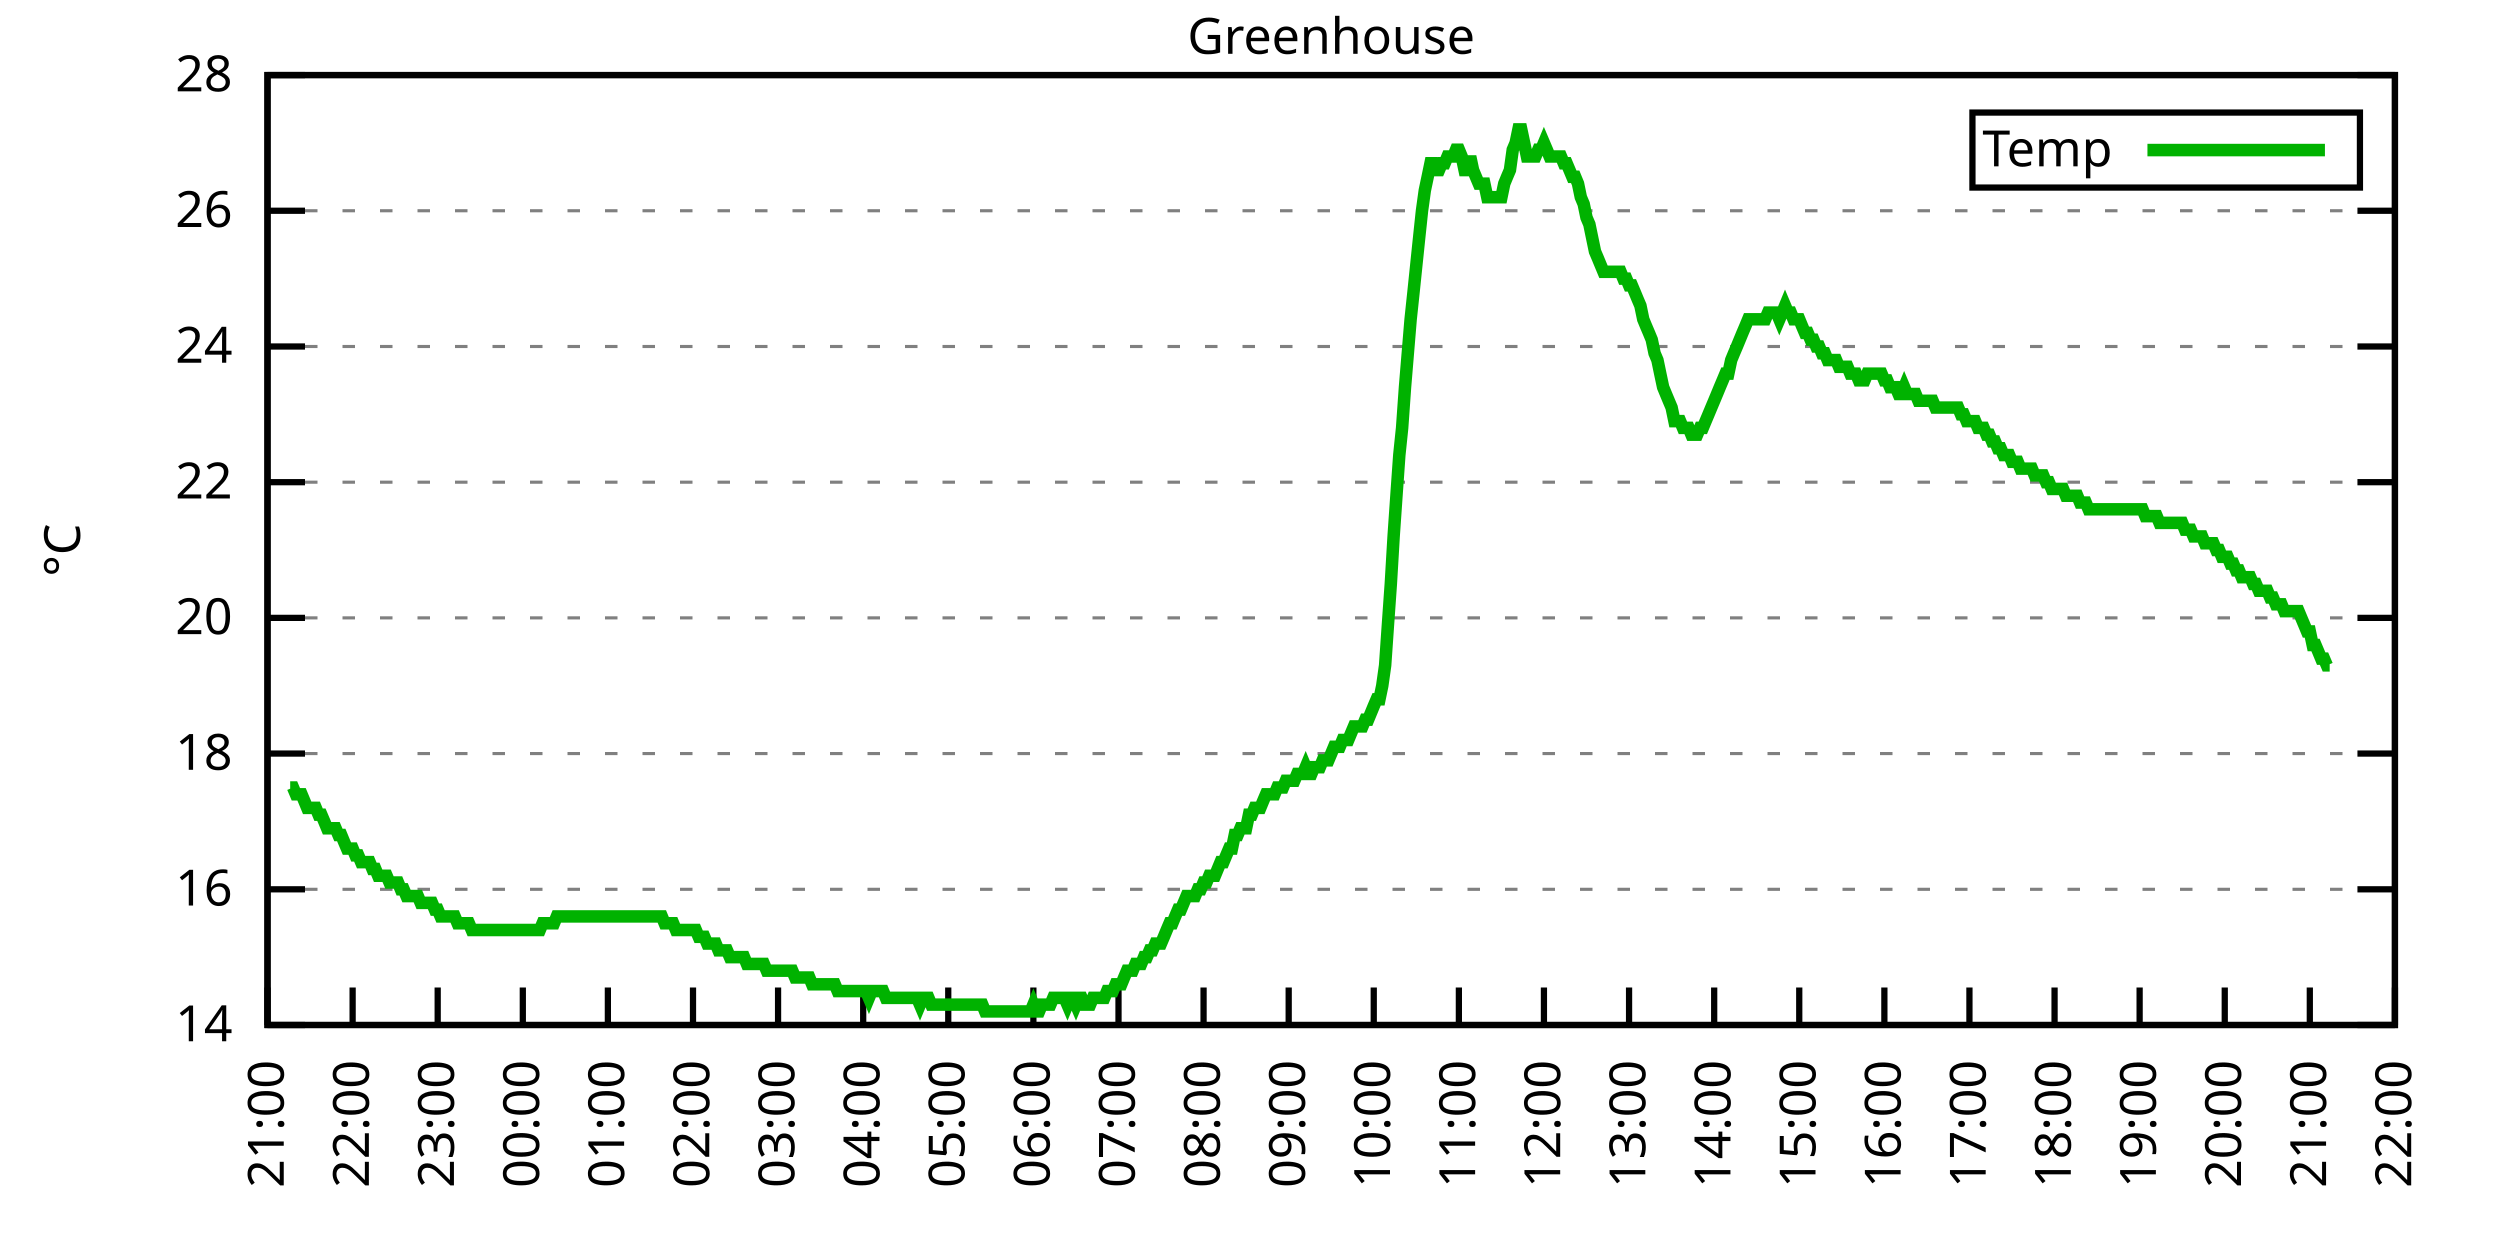
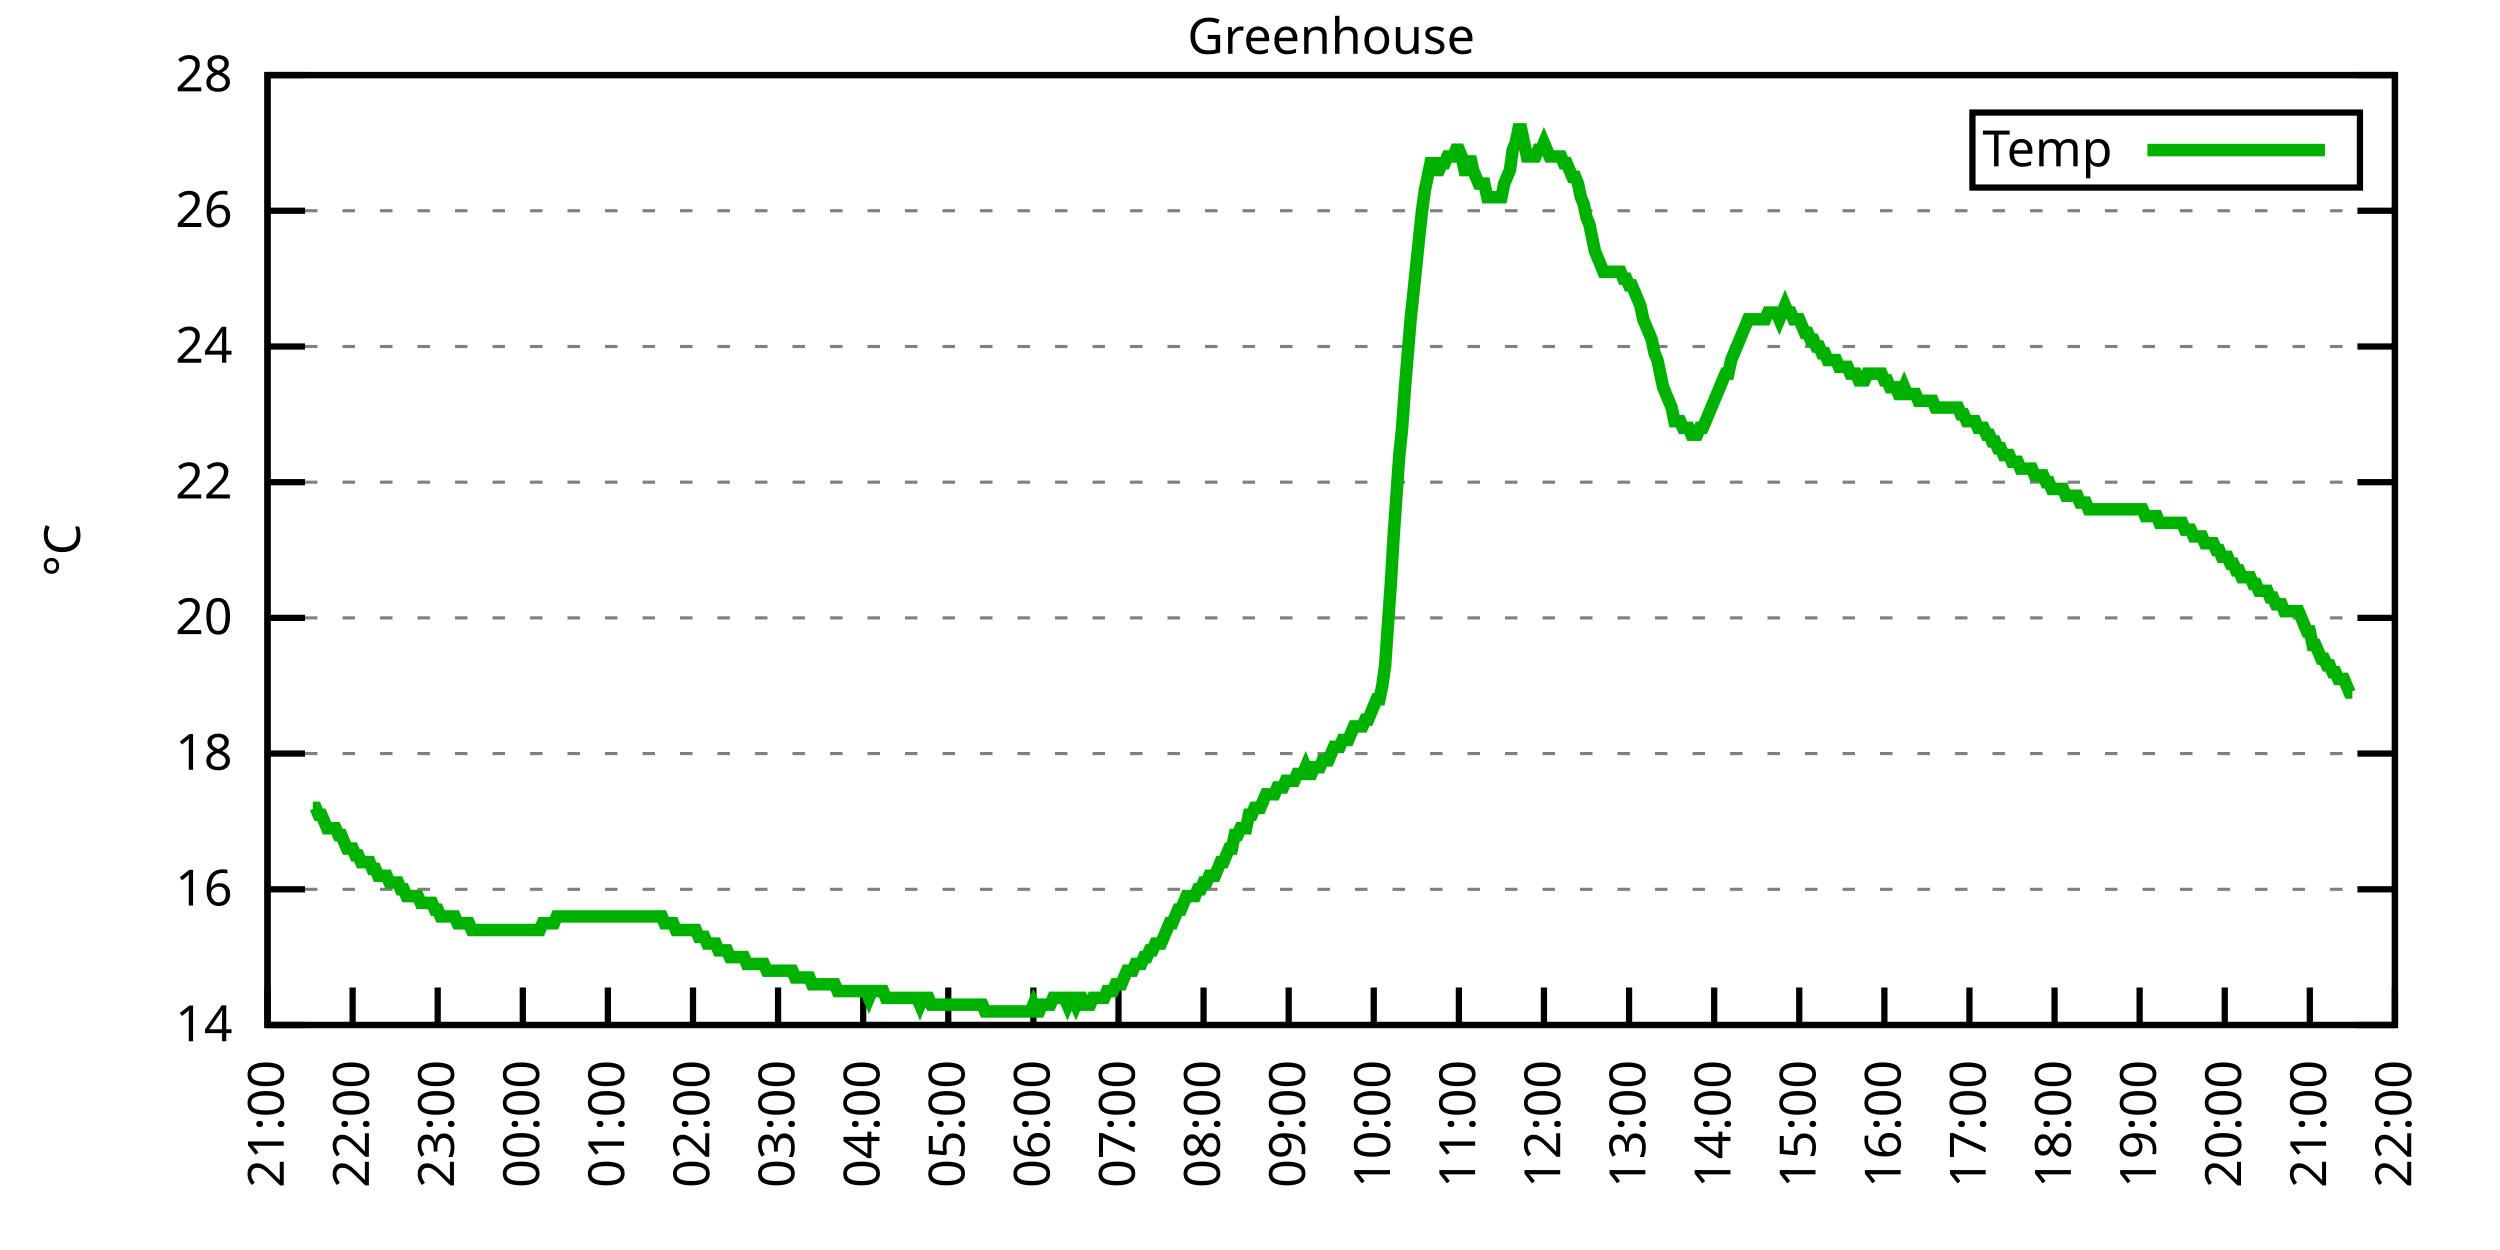
<svg xmlns="http://www.w3.org/2000/svg" xmlns:xlink="http://www.w3.org/1999/xlink" width="400" height="200" viewBox="0 0 400 200">
  <g id="gnuplot_canvas">
    <rect x="0" y="0" width="400" height="200" fill="none" />
    <defs>
      <circle id="gpDot" r="0.5" stroke-width="0.5" stroke="currentColor" />
      <path id="gpPt0" stroke-width="0.333" stroke="currentColor" d="M-1,0 h2 M0,-1 v2" />
      <path id="gpPt1" stroke-width="0.333" stroke="currentColor" d="M-1,-1 L1,1 M1,-1 L-1,1" />
      <path id="gpPt2" stroke-width="0.333" stroke="currentColor" d="M-1,0 L1,0 M0,-1 L0,1 M-1,-1 L1,1 M-1,1 L1,-1" />
      <rect id="gpPt3" stroke-width="0.333" stroke="currentColor" x="-1" y="-1" width="2" height="2" />
      <rect id="gpPt4" stroke-width="0.333" stroke="currentColor" fill="currentColor" x="-1" y="-1" width="2" height="2" />
      <circle id="gpPt5" stroke-width="0.333" stroke="currentColor" cx="0" cy="0" r="1" />
      <use xlink:href="#gpPt5" id="gpPt6" fill="currentColor" stroke="none" />
      <path id="gpPt7" stroke-width="0.333" stroke="currentColor" d="M0,-1.33 L-1.33,0.67 L1.33,0.67 z" />
      <use xlink:href="#gpPt7" id="gpPt8" fill="currentColor" stroke="none" />
      <use xlink:href="#gpPt7" id="gpPt9" stroke="currentColor" transform="rotate(180)" />
      <use xlink:href="#gpPt9" id="gpPt10" fill="currentColor" stroke="none" />
      <use xlink:href="#gpPt3" id="gpPt11" stroke="currentColor" transform="rotate(45)" />
      <use xlink:href="#gpPt11" id="gpPt12" fill="currentColor" stroke="none" />
      <path id="gpPt13" stroke-width="0.333" stroke="currentColor" d="M0,1.330 L1.265,0.411 L0.782,-1.067 L-0.782,-1.076 L-1.265,0.411 z" />
      <use xlink:href="#gpPt13" id="gpPt14" fill="currentColor" stroke="none" />
      <filter id="textbox" filterUnits="objectBoundingBox" x="0" y="0" height="1" width="1">
        <feFlood flood-color="white" flood-opacity="1" result="bgnd" />
        <feComposite in="SourceGraphic" in2="bgnd" operator="atop" />
      </filter>
      <filter id="greybox" filterUnits="objectBoundingBox" x="0" y="0" height="1" width="1">
        <feFlood flood-color="lightgrey" flood-opacity="1" result="grey" />
        <feComposite in="SourceGraphic" in2="grey" operator="atop" />
      </filter>
    </defs>
    <g fill="none" color="white" stroke="currentColor" stroke-width="1.00" stroke-linecap="butt" stroke-linejoin="miter">
</g>
    <g fill="none" color="black" stroke="currentColor" stroke-width="1.00" stroke-linecap="butt" stroke-linejoin="miter">
      <g stroke="none" shape-rendering="crispEdges">
        <polygon fill="rgb(255, 255, 255)" points="42.80,164.00 383.18,164.00 383.18,12.02 42.80,12.02 " />
      </g>
    </g>
    <g fill="none" color="black" stroke="currentColor" stroke-width="1.00" stroke-linecap="butt" stroke-linejoin="miter">
</g>
    <g fill="none" color="black" stroke="black" stroke-width="0.50" stroke-linecap="butt" stroke-linejoin="miter">
</g>
    <g fill="none" color="gray" stroke="currentColor" stroke-width="0.50" stroke-linecap="butt" stroke-linejoin="miter">
      <path stroke="gray" stroke-dasharray="2,4" class="gridline" d="M42.80,164.00 L383.19,164.00  " />
    </g>
    <g fill="none" color="gray" stroke="gray" stroke-width="1.00" stroke-linecap="butt" stroke-linejoin="miter">
</g>
    <g fill="none" color="black" stroke="currentColor" stroke-width="1.00" stroke-linecap="butt" stroke-linejoin="miter">
      <path stroke="black" d="M42.80,164.00 L48.80,164.00 M383.19,164.00 L377.19,164.00  " />
      <g transform="translate(37.20,166.60)" stroke="none" fill="black" font-family="Sans" font-size="8.00" text-anchor="end">
        <text>
          <tspan font-family="Sans"> 14</tspan>
        </text>
      </g>
    </g>
    <g fill="none" color="black" stroke="currentColor" stroke-width="1.00" stroke-linecap="butt" stroke-linejoin="miter">
</g>
    <g fill="none" color="black" stroke="black" stroke-width="0.50" stroke-linecap="butt" stroke-linejoin="miter">
</g>
    <g fill="none" color="gray" stroke="currentColor" stroke-width="0.50" stroke-linecap="butt" stroke-linejoin="miter">
      <path stroke="gray" stroke-dasharray="2,4" class="gridline" d="M42.80,142.29 L383.19,142.29  " />
    </g>
    <g fill="none" color="gray" stroke="gray" stroke-width="1.00" stroke-linecap="butt" stroke-linejoin="miter">
</g>
    <g fill="none" color="black" stroke="currentColor" stroke-width="1.00" stroke-linecap="butt" stroke-linejoin="miter">
      <path stroke="black" d="M42.80,142.29 L48.80,142.29 M383.19,142.29 L377.19,142.29  " />
      <g transform="translate(37.20,144.89)" stroke="none" fill="black" font-family="Sans" font-size="8.00" text-anchor="end">
        <text>
          <tspan font-family="Sans"> 16</tspan>
        </text>
      </g>
    </g>
    <g fill="none" color="black" stroke="currentColor" stroke-width="1.00" stroke-linecap="butt" stroke-linejoin="miter">
</g>
    <g fill="none" color="black" stroke="black" stroke-width="0.50" stroke-linecap="butt" stroke-linejoin="miter">
</g>
    <g fill="none" color="gray" stroke="currentColor" stroke-width="0.50" stroke-linecap="butt" stroke-linejoin="miter">
      <path stroke="gray" stroke-dasharray="2,4" class="gridline" d="M42.80,120.57 L383.19,120.57  " />
    </g>
    <g fill="none" color="gray" stroke="gray" stroke-width="1.00" stroke-linecap="butt" stroke-linejoin="miter">
</g>
    <g fill="none" color="black" stroke="currentColor" stroke-width="1.00" stroke-linecap="butt" stroke-linejoin="miter">
      <path stroke="black" d="M42.80,120.57 L48.80,120.57 M383.19,120.57 L377.19,120.57  " />
      <g transform="translate(37.20,123.17)" stroke="none" fill="black" font-family="Sans" font-size="8.00" text-anchor="end">
        <text>
          <tspan font-family="Sans"> 18</tspan>
        </text>
      </g>
    </g>
    <g fill="none" color="black" stroke="currentColor" stroke-width="1.00" stroke-linecap="butt" stroke-linejoin="miter">
</g>
    <g fill="none" color="black" stroke="black" stroke-width="0.50" stroke-linecap="butt" stroke-linejoin="miter">
</g>
    <g fill="none" color="gray" stroke="currentColor" stroke-width="0.50" stroke-linecap="butt" stroke-linejoin="miter">
      <path stroke="gray" stroke-dasharray="2,4" class="gridline" d="M42.80,98.86 L383.19,98.86  " />
    </g>
    <g fill="none" color="gray" stroke="gray" stroke-width="1.00" stroke-linecap="butt" stroke-linejoin="miter">
</g>
    <g fill="none" color="black" stroke="currentColor" stroke-width="1.00" stroke-linecap="butt" stroke-linejoin="miter">
      <path stroke="black" d="M42.80,98.86 L48.80,98.86 M383.19,98.86 L377.19,98.86  " />
      <g transform="translate(37.20,101.46)" stroke="none" fill="black" font-family="Sans" font-size="8.00" text-anchor="end">
        <text>
          <tspan font-family="Sans"> 20</tspan>
        </text>
      </g>
    </g>
    <g fill="none" color="black" stroke="currentColor" stroke-width="1.00" stroke-linecap="butt" stroke-linejoin="miter">
</g>
    <g fill="none" color="black" stroke="black" stroke-width="0.50" stroke-linecap="butt" stroke-linejoin="miter">
</g>
    <g fill="none" color="gray" stroke="currentColor" stroke-width="0.50" stroke-linecap="butt" stroke-linejoin="miter">
      <path stroke="gray" stroke-dasharray="2,4" class="gridline" d="M42.80,77.15 L383.19,77.15  " />
    </g>
    <g fill="none" color="gray" stroke="gray" stroke-width="1.00" stroke-linecap="butt" stroke-linejoin="miter">
</g>
    <g fill="none" color="black" stroke="currentColor" stroke-width="1.00" stroke-linecap="butt" stroke-linejoin="miter">
      <path stroke="black" d="M42.80,77.15 L48.80,77.15 M383.19,77.15 L377.19,77.15  " />
      <g transform="translate(37.20,79.75)" stroke="none" fill="black" font-family="Sans" font-size="8.00" text-anchor="end">
        <text>
          <tspan font-family="Sans"> 22</tspan>
        </text>
      </g>
    </g>
    <g fill="none" color="black" stroke="currentColor" stroke-width="1.00" stroke-linecap="butt" stroke-linejoin="miter">
</g>
    <g fill="none" color="black" stroke="black" stroke-width="0.50" stroke-linecap="butt" stroke-linejoin="miter">
</g>
    <g fill="none" color="gray" stroke="currentColor" stroke-width="0.50" stroke-linecap="butt" stroke-linejoin="miter">
      <path stroke="gray" stroke-dasharray="2,4" class="gridline" d="M42.80,55.44 L383.19,55.44  " />
    </g>
    <g fill="none" color="gray" stroke="gray" stroke-width="1.00" stroke-linecap="butt" stroke-linejoin="miter">
</g>
    <g fill="none" color="black" stroke="currentColor" stroke-width="1.00" stroke-linecap="butt" stroke-linejoin="miter">
      <path stroke="black" d="M42.80,55.44 L48.80,55.44 M383.19,55.44 L377.19,55.44  " />
      <g transform="translate(37.20,58.04)" stroke="none" fill="black" font-family="Sans" font-size="8.00" text-anchor="end">
        <text>
          <tspan font-family="Sans"> 24</tspan>
        </text>
      </g>
    </g>
    <g fill="none" color="black" stroke="currentColor" stroke-width="1.00" stroke-linecap="butt" stroke-linejoin="miter">
</g>
    <g fill="none" color="black" stroke="black" stroke-width="0.50" stroke-linecap="butt" stroke-linejoin="miter">
</g>
    <g fill="none" color="gray" stroke="currentColor" stroke-width="0.50" stroke-linecap="butt" stroke-linejoin="miter">
      <path stroke="gray" stroke-dasharray="2,4" class="gridline" d="M42.80,33.72 L383.19,33.72  " />
    </g>
    <g fill="none" color="gray" stroke="gray" stroke-width="1.00" stroke-linecap="butt" stroke-linejoin="miter">
</g>
    <g fill="none" color="black" stroke="currentColor" stroke-width="1.00" stroke-linecap="butt" stroke-linejoin="miter">
      <path stroke="black" d="M42.80,33.72 L48.80,33.72 M383.19,33.72 L377.19,33.72  " />
      <g transform="translate(37.20,36.32)" stroke="none" fill="black" font-family="Sans" font-size="8.00" text-anchor="end">
        <text>
          <tspan font-family="Sans"> 26</tspan>
        </text>
      </g>
    </g>
    <g fill="none" color="black" stroke="currentColor" stroke-width="1.00" stroke-linecap="butt" stroke-linejoin="miter">
</g>
    <g fill="none" color="black" stroke="black" stroke-width="0.50" stroke-linecap="butt" stroke-linejoin="miter">
</g>
    <g fill="none" color="gray" stroke="currentColor" stroke-width="0.50" stroke-linecap="butt" stroke-linejoin="miter">
      <path stroke="gray" stroke-dasharray="2,4" class="gridline" d="M42.80,12.01 L383.19,12.01  " />
    </g>
    <g fill="none" color="gray" stroke="gray" stroke-width="1.00" stroke-linecap="butt" stroke-linejoin="miter">
</g>
    <g fill="none" color="black" stroke="currentColor" stroke-width="1.00" stroke-linecap="butt" stroke-linejoin="miter">
      <path stroke="black" d="M42.80,12.01 L48.80,12.01 M383.19,12.01 L377.19,12.01  " />
      <g transform="translate(37.20,14.61)" stroke="none" fill="black" font-family="Sans" font-size="8.00" text-anchor="end">
        <text>
          <tspan font-family="Sans"> 28</tspan>
        </text>
      </g>
    </g>
    <g fill="none" color="black" stroke="currentColor" stroke-width="1.00" stroke-linecap="butt" stroke-linejoin="miter">
      <path stroke="black" d="M42.80,164.00 L42.80,158.00  " />
      <g transform="translate(45.40,169.60) rotate(270.00)" stroke="none" fill="black" font-family="Sans" font-size="8.00" text-anchor="end">
        <text>
          <tspan font-family="Sans">21:00</tspan>
        </text>
      </g>
    </g>
    <g fill="none" color="black" stroke="currentColor" stroke-width="1.00" stroke-linecap="butt" stroke-linejoin="miter">
      <path stroke="black" d="M56.42,164.00 L56.42,158.00  " />
      <g transform="translate(59.02,169.60) rotate(270.00)" stroke="none" fill="black" font-family="Sans" font-size="8.00" text-anchor="end">
        <text>
          <tspan font-family="Sans">22:00</tspan>
        </text>
      </g>
    </g>
    <g fill="none" color="black" stroke="currentColor" stroke-width="1.00" stroke-linecap="butt" stroke-linejoin="miter">
      <path stroke="black" d="M70.03,164.00 L70.03,158.00  " />
      <g transform="translate(72.63,169.60) rotate(270.00)" stroke="none" fill="black" font-family="Sans" font-size="8.00" text-anchor="end">
        <text>
          <tspan font-family="Sans">23:00</tspan>
        </text>
      </g>
    </g>
    <g fill="none" color="black" stroke="currentColor" stroke-width="1.00" stroke-linecap="butt" stroke-linejoin="miter">
      <path stroke="black" d="M83.65,164.00 L83.65,158.00  " />
      <g transform="translate(86.25,169.60) rotate(270.00)" stroke="none" fill="black" font-family="Sans" font-size="8.00" text-anchor="end">
        <text>
          <tspan font-family="Sans">00:00</tspan>
        </text>
      </g>
    </g>
    <g fill="none" color="black" stroke="currentColor" stroke-width="1.00" stroke-linecap="butt" stroke-linejoin="miter">
      <path stroke="black" d="M97.26,164.00 L97.26,158.00  " />
      <g transform="translate(99.86,169.60) rotate(270.00)" stroke="none" fill="black" font-family="Sans" font-size="8.00" text-anchor="end">
        <text>
          <tspan font-family="Sans">01:00</tspan>
        </text>
      </g>
    </g>
    <g fill="none" color="black" stroke="currentColor" stroke-width="1.00" stroke-linecap="butt" stroke-linejoin="miter">
      <path stroke="black" d="M110.88,164.00 L110.88,158.00  " />
      <g transform="translate(113.48,169.60) rotate(270.00)" stroke="none" fill="black" font-family="Sans" font-size="8.00" text-anchor="end">
        <text>
          <tspan font-family="Sans">02:00</tspan>
        </text>
      </g>
    </g>
    <g fill="none" color="black" stroke="currentColor" stroke-width="1.00" stroke-linecap="butt" stroke-linejoin="miter">
      <path stroke="black" d="M124.49,164.00 L124.49,158.00  " />
      <g transform="translate(127.09,169.60) rotate(270.00)" stroke="none" fill="black" font-family="Sans" font-size="8.00" text-anchor="end">
        <text>
          <tspan font-family="Sans">03:00</tspan>
        </text>
      </g>
    </g>
    <g fill="none" color="black" stroke="currentColor" stroke-width="1.00" stroke-linecap="butt" stroke-linejoin="miter">
      <path stroke="black" d="M138.11,164.00 L138.11,158.00  " />
      <g transform="translate(140.71,169.60) rotate(270.00)" stroke="none" fill="black" font-family="Sans" font-size="8.00" text-anchor="end">
        <text>
          <tspan font-family="Sans">04:00</tspan>
        </text>
      </g>
    </g>
    <g fill="none" color="black" stroke="currentColor" stroke-width="1.00" stroke-linecap="butt" stroke-linejoin="miter">
      <path stroke="black" d="M151.72,164.00 L151.72,158.00  " />
      <g transform="translate(154.32,169.60) rotate(270.00)" stroke="none" fill="black" font-family="Sans" font-size="8.00" text-anchor="end">
        <text>
          <tspan font-family="Sans">05:00</tspan>
        </text>
      </g>
    </g>
    <g fill="none" color="black" stroke="currentColor" stroke-width="1.00" stroke-linecap="butt" stroke-linejoin="miter">
      <path stroke="black" d="M165.34,164.00 L165.34,158.00  " />
      <g transform="translate(167.94,169.60) rotate(270.00)" stroke="none" fill="black" font-family="Sans" font-size="8.00" text-anchor="end">
        <text>
          <tspan font-family="Sans">06:00</tspan>
        </text>
      </g>
    </g>
    <g fill="none" color="black" stroke="currentColor" stroke-width="1.00" stroke-linecap="butt" stroke-linejoin="miter">
      <path stroke="black" d="M178.96,164.00 L178.96,158.00  " />
      <g transform="translate(181.56,169.60) rotate(270.00)" stroke="none" fill="black" font-family="Sans" font-size="8.00" text-anchor="end">
        <text>
          <tspan font-family="Sans">07:00</tspan>
        </text>
      </g>
    </g>
    <g fill="none" color="black" stroke="currentColor" stroke-width="1.00" stroke-linecap="butt" stroke-linejoin="miter">
      <path stroke="black" d="M192.57,164.00 L192.57,158.00  " />
      <g transform="translate(195.17,169.60) rotate(270.00)" stroke="none" fill="black" font-family="Sans" font-size="8.00" text-anchor="end">
        <text>
          <tspan font-family="Sans">08:00</tspan>
        </text>
      </g>
    </g>
    <g fill="none" color="black" stroke="currentColor" stroke-width="1.00" stroke-linecap="butt" stroke-linejoin="miter">
      <path stroke="black" d="M206.19,164.00 L206.19,158.00  " />
      <g transform="translate(208.79,169.60) rotate(270.00)" stroke="none" fill="black" font-family="Sans" font-size="8.00" text-anchor="end">
        <text>
          <tspan font-family="Sans">09:00</tspan>
        </text>
      </g>
    </g>
    <g fill="none" color="black" stroke="currentColor" stroke-width="1.00" stroke-linecap="butt" stroke-linejoin="miter">
      <path stroke="black" d="M219.80,164.00 L219.80,158.00  " />
      <g transform="translate(222.40,169.60) rotate(270.00)" stroke="none" fill="black" font-family="Sans" font-size="8.00" text-anchor="end">
        <text>
          <tspan font-family="Sans">10:00</tspan>
        </text>
      </g>
    </g>
    <g fill="none" color="black" stroke="currentColor" stroke-width="1.00" stroke-linecap="butt" stroke-linejoin="miter">
      <path stroke="black" d="M233.42,164.00 L233.42,158.00  " />
      <g transform="translate(236.02,169.60) rotate(270.00)" stroke="none" fill="black" font-family="Sans" font-size="8.00" text-anchor="end">
        <text>
          <tspan font-family="Sans">11:00</tspan>
        </text>
      </g>
    </g>
    <g fill="none" color="black" stroke="currentColor" stroke-width="1.00" stroke-linecap="butt" stroke-linejoin="miter">
      <path stroke="black" d="M247.03,164.00 L247.03,158.00  " />
      <g transform="translate(249.63,169.60) rotate(270.00)" stroke="none" fill="black" font-family="Sans" font-size="8.00" text-anchor="end">
        <text>
          <tspan font-family="Sans">12:00</tspan>
        </text>
      </g>
    </g>
    <g fill="none" color="black" stroke="currentColor" stroke-width="1.00" stroke-linecap="butt" stroke-linejoin="miter">
      <path stroke="black" d="M260.65,164.00 L260.65,158.00  " />
      <g transform="translate(263.25,169.60) rotate(270.00)" stroke="none" fill="black" font-family="Sans" font-size="8.00" text-anchor="end">
        <text>
          <tspan font-family="Sans">13:00</tspan>
        </text>
      </g>
    </g>
    <g fill="none" color="black" stroke="currentColor" stroke-width="1.00" stroke-linecap="butt" stroke-linejoin="miter">
      <path stroke="black" d="M274.27,164.00 L274.27,158.00  " />
      <g transform="translate(276.87,169.60) rotate(270.00)" stroke="none" fill="black" font-family="Sans" font-size="8.00" text-anchor="end">
        <text>
          <tspan font-family="Sans">14:00</tspan>
        </text>
      </g>
    </g>
    <g fill="none" color="black" stroke="currentColor" stroke-width="1.00" stroke-linecap="butt" stroke-linejoin="miter">
      <path stroke="black" d="M287.88,164.00 L287.88,158.00  " />
      <g transform="translate(290.48,169.60) rotate(270.00)" stroke="none" fill="black" font-family="Sans" font-size="8.00" text-anchor="end">
        <text>
          <tspan font-family="Sans">15:00</tspan>
        </text>
      </g>
    </g>
    <g fill="none" color="black" stroke="currentColor" stroke-width="1.00" stroke-linecap="butt" stroke-linejoin="miter">
      <path stroke="black" d="M301.50,164.00 L301.50,158.00  " />
      <g transform="translate(304.10,169.60) rotate(270.00)" stroke="none" fill="black" font-family="Sans" font-size="8.00" text-anchor="end">
        <text>
          <tspan font-family="Sans">16:00</tspan>
        </text>
      </g>
    </g>
    <g fill="none" color="black" stroke="currentColor" stroke-width="1.00" stroke-linecap="butt" stroke-linejoin="miter">
      <path stroke="black" d="M315.11,164.00 L315.11,158.00  " />
      <g transform="translate(317.71,169.60) rotate(270.00)" stroke="none" fill="black" font-family="Sans" font-size="8.00" text-anchor="end">
        <text>
          <tspan font-family="Sans">17:00</tspan>
        </text>
      </g>
    </g>
    <g fill="none" color="black" stroke="currentColor" stroke-width="1.00" stroke-linecap="butt" stroke-linejoin="miter">
      <path stroke="black" d="M328.73,164.00 L328.73,158.00  " />
      <g transform="translate(331.33,169.60) rotate(270.00)" stroke="none" fill="black" font-family="Sans" font-size="8.00" text-anchor="end">
        <text>
          <tspan font-family="Sans">18:00</tspan>
        </text>
      </g>
    </g>
    <g fill="none" color="black" stroke="currentColor" stroke-width="1.00" stroke-linecap="butt" stroke-linejoin="miter">
      <path stroke="black" d="M342.34,164.00 L342.34,158.00  " />
      <g transform="translate(344.94,169.60) rotate(270.00)" stroke="none" fill="black" font-family="Sans" font-size="8.00" text-anchor="end">
        <text>
          <tspan font-family="Sans">19:00</tspan>
        </text>
      </g>
    </g>
    <g fill="none" color="black" stroke="currentColor" stroke-width="1.00" stroke-linecap="butt" stroke-linejoin="miter">
      <path stroke="black" d="M355.96,164.00 L355.96,158.00  " />
      <g transform="translate(358.56,169.60) rotate(270.00)" stroke="none" fill="black" font-family="Sans" font-size="8.00" text-anchor="end">
        <text>
          <tspan font-family="Sans">20:00</tspan>
        </text>
      </g>
    </g>
    <g fill="none" color="black" stroke="currentColor" stroke-width="1.00" stroke-linecap="butt" stroke-linejoin="miter">
      <path stroke="black" d="M369.57,164.00 L369.57,158.00  " />
      <g transform="translate(372.17,169.60) rotate(270.00)" stroke="none" fill="black" font-family="Sans" font-size="8.00" text-anchor="end">
        <text>
          <tspan font-family="Sans">21:00</tspan>
        </text>
      </g>
    </g>
    <g fill="none" color="black" stroke="currentColor" stroke-width="1.00" stroke-linecap="butt" stroke-linejoin="miter">
      <path stroke="black" d="M383.19,164.00 L383.19,158.00  " />
      <g transform="translate(385.79,169.60) rotate(270.00)" stroke="none" fill="black" font-family="Sans" font-size="8.00" text-anchor="end">
        <text>
          <tspan font-family="Sans">22:00</tspan>
        </text>
      </g>
    </g>
    <g fill="none" color="black" stroke="currentColor" stroke-width="1.00" stroke-linecap="butt" stroke-linejoin="miter">
</g>
    <g fill="none" color="black" stroke="currentColor" stroke-width="1.00" stroke-linecap="butt" stroke-linejoin="miter">
      <path stroke="black" d="M42.80,12.01 L42.80,164.00 L383.19,164.00 L383.19,12.01 L42.80,12.01 Z  " />
    </g>
    <g fill="none" color="black" stroke="currentColor" stroke-width="1.00" stroke-linecap="butt" stroke-linejoin="miter">
</g>
    <g fill="none" color="black" stroke="currentColor" stroke-width="1.00" stroke-linecap="butt" stroke-linejoin="miter">
      <path stroke="black" d="M315.59,30.01 L315.59,18.01 L377.59,18.01 L377.59,30.01 L315.59,30.01 Z  " />
    </g>
    <g id="Greenhouse_plot_1">
      <g fill="none" color="white" stroke="black" stroke-width="2.00" stroke-linecap="butt" stroke-linejoin="miter">
</g>
      <g fill="none" color="black" stroke="currentColor" stroke-width="2.00" stroke-linecap="butt" stroke-linejoin="miter">
        <g transform="translate(337.99,26.61)" stroke="none" fill="black" font-family="Sans" font-size="8.00" text-anchor="end">
          <text>
            <tspan font-family="Sans">Temp</tspan>
          </text>
        </g>
      </g>
      <g fill="none" color="black" stroke="currentColor" stroke-width="2.00" stroke-linecap="butt" stroke-linejoin="miter">
-         <path stroke="rgb(  0, 178,   0)" d="M343.59,24.01 L371.99,24.01 M46.43,126.00 L46.88,126.00 L47.34,127.09 L47.79,127.09 L48.25,127.09 L48.70,128.17   L49.15,129.26 L49.61,129.26 L50.06,129.26 L50.52,129.26 L50.97,130.35 L51.42,130.35 L51.88,131.43 L52.33,132.52   L52.78,132.52 L53.24,132.52 L53.69,132.52 L54.15,133.60 L54.60,133.60 L55.05,134.69 L55.51,135.77 L55.96,135.77   L56.42,135.77 L56.87,136.86 L57.32,136.86 L57.78,137.94 L58.23,137.94 L58.68,137.94 L59.14,137.94 L59.59,139.03   L60.05,139.03 L60.50,140.12 L60.95,140.12 L61.41,140.12 L61.86,140.12 L62.32,141.20 L62.77,141.20 L63.22,141.20   L63.68,141.20 L64.13,142.29 L64.58,142.29 L65.04,143.37 L65.49,143.37 L65.95,143.37 L66.40,143.37 L66.85,143.37   L67.31,144.46 L67.76,144.46 L68.22,144.46 L68.67,144.46 L69.12,144.46 L69.58,145.54 L70.03,145.54 L70.49,146.63   L70.94,146.63 L71.39,146.63 L71.85,146.63 L72.30,146.63 L72.75,146.63 L73.21,147.72 L73.66,147.72 L74.12,147.72   L74.57,147.72 L75.02,147.72 L75.48,148.80 L75.93,148.80 L76.39,148.80 L76.84,148.80 L77.29,148.80 L77.75,148.80   L78.20,148.80 L78.65,148.80 L79.11,148.80 L79.56,148.80 L80.02,148.80 L80.47,148.80 L80.92,148.80 L81.38,148.80   L81.83,148.80 L82.29,148.80 L82.74,148.80 L83.19,148.80 L83.65,148.80 L84.10,148.80 L84.55,148.80 L85.01,148.80   L85.46,148.80 L85.92,148.80 L86.37,148.80 L86.82,147.72 L87.28,147.72 L87.73,147.72 L88.19,147.72 L88.64,147.72   L89.09,146.63 L89.55,146.63 L90.00,146.63 L90.45,146.63 L90.91,146.63 L91.36,146.63 L91.82,146.63 L92.27,146.63   L92.72,146.63 L93.18,146.63 L93.63,146.63 L94.09,146.63 L94.54,146.63 L94.99,146.63 L95.45,146.63 L95.90,146.63   L96.35,146.63 L96.81,146.63 L97.26,146.63 L97.72,146.63 L98.17,146.63 L98.62,146.63 L99.08,146.63 L99.53,146.63   L99.99,146.63 L100.44,146.63 L100.89,146.63 L101.35,146.63 L101.80,146.63 L102.25,146.63 L102.71,146.63 L103.16,146.63   L103.62,146.63 L104.07,146.63 L104.52,146.63 L104.98,146.63 L105.43,146.63 L105.89,146.63 L106.34,147.72 L106.79,147.72   L107.25,147.72 L107.70,147.72 L108.15,148.80 L108.61,148.80 L109.06,148.80 L109.52,148.80 L109.97,148.80 L110.42,148.80   L110.88,148.80 L111.33,148.80 L111.79,149.89 L112.24,149.89 L112.69,149.89 L113.15,150.97 L113.60,150.97 L114.05,150.97   L114.51,150.97 L114.96,152.06 L115.42,152.06 L115.87,152.06 L116.32,152.06 L116.78,153.14 L117.23,153.14 L117.69,153.14   L118.14,153.14 L118.59,153.14 L119.05,153.14 L119.50,154.23 L119.96,154.23 L120.41,154.23 L120.86,154.23 L121.32,154.23   L121.77,154.23 L122.22,154.23 L122.68,155.31 L123.13,155.31 L123.59,155.31 L124.04,155.31 L124.49,155.31 L124.95,155.31   L125.40,155.31 L125.86,155.31 L126.31,155.31 L126.76,155.31 L127.22,156.40 L127.67,156.40 L128.12,156.40 L128.58,156.40   L129.03,156.40 L129.49,156.40 L129.94,157.49 L130.39,157.49 L130.85,157.49 L131.30,157.49 L131.76,157.49 L132.21,157.49   L132.66,157.49 L133.12,157.49 L133.57,157.49 L134.02,158.57 L134.48,158.57 L134.93,158.57 L135.39,158.57 L135.84,158.57   L136.29,158.57 L136.75,158.57 L137.20,158.57 L137.66,158.57 L138.11,158.57 L138.56,158.57 L139.02,159.66 L139.47,158.57   L139.92,158.57 L140.38,158.57 L140.83,158.57 L141.29,158.57 L141.74,159.66 L142.19,159.66 L142.65,159.66 L143.10,159.66   L143.56,159.66 L144.01,159.66 L144.46,159.66 L144.92,159.66 L145.37,159.66 L145.82,159.66 L146.28,159.66 L146.73,159.66   L147.19,160.74 L147.64,159.66 L148.09,159.66 L148.55,159.66 L149.00,160.74 L149.46,160.74 L149.91,160.74 L150.36,160.74   L150.82,160.74 L151.27,160.74 L151.72,160.74 L152.18,160.74 L152.63,160.74 L153.09,160.74 L153.54,160.74 L153.99,160.74   L154.45,160.74 L154.90,160.74 L155.36,160.74 L155.81,160.74 L156.26,160.74 L156.72,160.74 L157.17,160.74 L157.62,161.83   L158.08,161.83 L158.53,161.83 L158.99,161.83 L159.44,161.83 L159.89,161.83 L160.35,161.83 L160.80,161.83 L161.26,161.83   L161.71,161.83 L162.16,161.83 L162.62,161.83 L163.07,161.83 L163.52,161.83 L163.98,161.83 L164.43,161.83 L164.89,161.83   L165.34,160.74 L165.79,161.83 L166.25,161.83 L166.70,160.74 L167.16,160.74 L167.61,160.74 L168.06,160.74 L168.52,159.66   L168.97,159.66 L169.43,159.66 L169.88,159.66 L170.33,159.66 L170.79,160.74 L171.24,159.66 L171.69,159.66 L172.15,160.74   L172.60,159.66 L173.06,159.66 L173.51,160.74 L173.96,160.74 L174.42,160.74 L174.87,159.66 L175.33,159.66 L175.78,159.66   L176.23,159.66 L176.69,159.66 L177.14,158.57 L177.59,158.57 L178.05,158.57 L178.50,157.49 L178.96,157.49 L179.41,157.49   L179.86,156.40 L180.32,155.31 L180.77,155.31 L181.23,155.31 L181.68,154.23 L182.13,154.23 L182.59,154.23 L183.04,153.14   L183.49,153.14 L183.95,152.06 L184.40,152.06 L184.86,150.97 L185.31,150.97 L185.76,150.97 L186.22,149.89 L186.67,148.80   L187.13,147.72 L187.58,147.72 L188.03,146.63 L188.49,145.54 L188.94,145.54 L189.39,144.46 L189.85,143.37 L190.30,143.37   L190.76,143.37 L191.21,143.37 L191.66,142.29 L192.12,142.29 L192.57,141.20 L193.03,141.20 L193.48,140.12 L193.93,140.12   L194.39,140.12 L194.84,139.03 L195.29,137.94 L195.75,137.94 L196.20,136.86 L196.66,135.77 L197.11,135.77 L197.56,133.60   L198.02,133.60 L198.47,132.52 L198.93,132.52 L199.38,132.52 L199.83,130.35 L200.29,130.35 L200.74,129.26 L201.19,129.26   L201.65,129.26 L202.10,128.17 L202.56,127.09 L203.01,127.09 L203.46,127.09 L203.92,127.09 L204.37,126.00 L204.83,126.00   L205.28,126.00 L205.73,124.92 L206.19,124.92 L206.64,124.92 L207.09,124.92 L207.55,123.83 L208.00,123.83 L208.46,123.83   L208.91,122.75 L209.36,123.83 L209.82,123.83 L210.27,122.75 L210.73,122.75 L211.18,122.75 L211.63,121.66 L212.09,121.66   L212.54,121.66 L213.00,120.57 L213.45,119.49 L213.90,119.49 L214.36,119.49 L214.81,118.40 L215.26,118.40 L215.72,118.40   L216.17,117.32 L216.63,116.23 L217.08,116.23 L217.53,116.23 L217.99,116.23 L218.44,115.15 L218.90,115.15 L219.35,114.06   L219.80,112.97 L220.26,111.89 L220.71,111.89 L221.16,109.72 L221.62,106.46 L222.07,99.95 L222.53,93.43 L222.98,85.83   L223.43,79.32 L223.89,72.81 L224.34,68.46 L224.80,61.95 L225.25,56.52 L225.70,51.09 L226.16,46.75 L226.61,42.41   L227.06,38.07 L227.52,33.72 L227.97,30.47 L228.43,28.29 L228.88,26.12 L229.33,26.12 L229.79,27.21 L230.24,27.21   L230.70,26.12 L231.15,26.12 L231.60,25.04 L232.06,25.04 L232.51,25.04 L232.96,23.95 L233.42,23.95 L233.87,25.04   L234.33,27.21 L234.78,27.21 L235.23,25.04 L235.69,27.21 L236.14,28.29 L236.60,29.38 L237.05,29.38 L237.50,29.38   L237.96,31.55 L238.41,31.55 L238.86,31.55 L239.32,31.55 L239.77,31.55 L240.23,31.55 L240.68,29.38 L241.13,28.29   L241.59,27.21 L242.04,23.95 L242.50,22.87 L242.95,20.70 L243.40,20.70 L243.86,22.87 L244.31,25.04 L244.76,25.04   L245.22,25.04 L245.67,25.04 L246.13,23.95 L246.58,23.95 L247.03,22.87 L247.49,23.95 L247.94,25.04 L248.40,25.04   L248.85,25.04 L249.30,25.04 L249.76,25.04 L250.21,26.12 L250.66,26.12 L251.12,27.21 L251.57,28.29 L252.03,28.29   L252.48,29.38 L252.93,31.55 L253.39,32.64 L253.84,34.81 L254.30,35.89 L254.75,38.07 L255.20,40.24 L255.66,41.32   L256.11,42.41 L256.56,43.49 L257.02,43.49 L257.47,43.49 L257.93,43.49 L258.38,43.49 L258.83,43.49 L259.29,43.49   L259.74,44.58 L260.20,44.58 L260.65,45.66 L261.10,45.66 L261.56,46.75 L262.01,47.84 L262.47,48.92 L262.92,51.09   L263.37,52.18 L263.83,53.26 L264.28,54.35 L264.73,56.52 L265.19,57.61 L265.64,59.78 L266.10,61.95 L266.55,63.04   L267.00,64.12 L267.46,65.21 L267.91,67.38 L268.37,67.38 L268.82,67.38 L269.27,68.46 L269.73,68.46 L270.18,68.46   L270.63,69.55 L271.09,69.55 L271.54,69.55 L272.00,68.46 L272.45,68.46 L272.90,67.38 L273.36,66.29 L273.81,65.21   L274.27,64.12 L274.72,63.04 L275.17,61.95 L275.63,60.86 L276.08,59.78 L276.53,59.78 L276.99,57.61 L277.44,56.52   L277.90,55.44 L278.35,54.35 L278.80,53.26 L279.26,52.18 L279.71,51.09 L280.17,51.09 L280.62,51.09 L281.07,51.09   L281.53,51.09 L281.98,51.09 L282.43,51.09 L282.89,50.01 L283.34,50.01 L283.80,50.01 L284.25,50.01 L284.70,51.09   L285.16,50.01 L285.61,48.92 L286.07,50.01 L286.52,50.01 L286.97,51.09 L287.43,51.09 L287.88,51.09 L288.33,52.18   L288.79,53.26 L289.24,53.26 L289.70,54.35 L290.15,54.35 L290.60,55.44 L291.06,55.44 L291.51,56.52 L291.97,56.52   L292.42,57.61 L292.87,57.61 L293.33,57.61 L293.78,57.61 L294.23,58.69 L294.69,58.69 L295.14,58.69 L295.60,58.69   L296.05,59.78 L296.50,59.78 L296.96,59.78 L297.41,60.86 L297.87,60.86 L298.32,60.86 L298.77,59.78 L299.23,59.78   L299.68,59.78 L300.13,59.78 L300.59,59.78 L301.04,59.78 L301.50,60.86 L301.95,60.86 L302.40,61.95 L302.86,61.95   L303.31,61.95 L303.77,63.04 L304.22,63.04 L304.67,61.95 L305.13,63.04 L305.58,63.04 L306.03,63.04 L306.49,63.04   L306.94,64.12 L307.40,64.12 L307.85,64.12 L308.30,64.12 L308.76,64.12 L309.21,64.12 L309.67,65.21 L310.12,65.21   L310.57,65.21 L311.03,65.21 L311.48,65.21 L311.94,65.21 L312.39,65.21 L312.84,65.21 L313.30,65.21 L313.75,66.29   L314.20,66.29 L314.66,67.38 L315.11,67.38 L315.57,67.38 L316.02,67.38 L316.47,68.46 L316.93,68.46 L317.38,68.46   L317.84,69.55 L318.29,69.55 L318.74,70.63 L319.20,70.63 L319.65,71.72 L320.10,71.72 L320.56,72.81 L321.01,72.81   L321.47,72.81 L321.92,73.89 L322.37,73.89 L322.83,73.89 L323.28,74.98 L323.74,74.98 L324.19,74.98 L324.64,74.98   L325.10,74.98 L325.55,76.06 L326.00,76.06 L326.46,76.06 L326.91,76.06 L327.37,77.15 L327.82,77.15 L328.27,78.23   L328.73,78.23 L329.18,78.23 L329.64,78.23 L330.09,78.23 L330.54,79.32 L331.00,79.32 L331.45,79.32 L331.90,79.32   L332.36,79.32 L332.81,80.41 L333.27,80.41 L333.72,80.41 L334.17,81.49 L334.63,81.49 L335.08,81.49 L335.54,81.49   L335.99,81.49 L336.44,81.49 L336.90,81.49 L337.35,81.49 L337.80,81.49 L338.26,81.49 L338.71,81.49 L339.17,81.49   L339.62,81.49 L340.07,81.49 L340.53,81.49 L340.98,81.49 L341.44,81.49 L341.89,81.49 L342.34,81.49 L342.80,81.49   L343.25,82.58 L343.70,82.58 L344.16,82.58 L344.61,82.58 L345.07,82.58 L345.52,83.66 L345.97,83.66 L346.43,83.66   L346.88,83.66 L347.34,83.66 L347.79,83.66 L348.24,83.66 L348.70,83.66 L349.15,83.66 L349.60,84.75 L350.06,84.75   L350.51,84.75 L350.97,85.83 L351.42,85.83 L351.87,85.83 L352.33,85.83 L352.78,86.92 L353.24,86.92 L353.69,86.92   L354.14,86.92 L354.60,88.00 L355.05,88.00 L355.50,89.09 L355.96,89.09 L356.41,89.09 L356.87,90.18 L357.32,90.18   L357.77,91.26 L358.23,91.26 L358.68,92.35 L359.14,92.35 L359.59,92.35 L360.04,92.35 L360.50,93.43 L360.95,93.43   L361.41,94.52 L361.86,94.52 L362.31,94.52 L362.77,94.52 L363.22,95.60 L363.67,95.60 L364.13,96.69 L364.58,96.69   L365.04,96.69 L365.49,97.78 L365.94,97.78 L366.40,97.78 L366.85,97.78 L367.31,97.78 L367.76,97.78 L368.21,98.86   L368.67,99.95 L369.12,101.03 L369.57,101.03 L370.03,103.20 L370.48,103.20 L370.94,104.29 L371.39,105.38 L371.84,105.38   L372.30,106.46 L372.75,106.46  " />
+         <path stroke="rgb(  0, 178,   0)" d="M343.59,24.01 L371.99,24.01 M50.06,129.26 L50.52,129.26 L50.97,130.35 L51.42,130.35 L51.88,131.43 L52.33,132.52   L52.78,132.52 L53.24,132.52 L53.69,132.52 L54.15,133.60 L54.60,133.60 L55.05,134.69 L55.51,135.77 L55.96,135.77   L56.42,135.77 L56.87,136.86 L57.32,136.86 L57.78,137.94 L58.23,137.94 L58.68,137.94 L59.14,137.94 L59.59,139.03   L60.05,139.03 L60.50,140.12 L60.95,140.12 L61.41,140.12 L61.86,140.12 L62.32,141.20 L62.77,141.20 L63.22,141.20   L63.68,141.20 L64.13,142.29 L64.58,142.29 L65.04,143.37 L65.49,143.37 L65.95,143.37 L66.40,143.37 L66.85,143.37   L67.31,144.46 L67.76,144.46 L68.22,144.46 L68.67,144.46 L69.12,144.46 L69.58,145.54 L70.03,145.54 L70.49,146.63   L70.94,146.63 L71.39,146.63 L71.85,146.63 L72.30,146.63 L72.75,146.63 L73.21,147.72 L73.66,147.72 L74.12,147.72   L74.57,147.72 L75.02,147.72 L75.48,148.80 L75.93,148.80 L76.39,148.80 L76.84,148.80 L77.29,148.80 L77.75,148.80   L78.20,148.80 L78.65,148.80 L79.11,148.80 L79.56,148.80 L80.02,148.80 L80.47,148.80 L80.92,148.80 L81.38,148.80   L81.83,148.80 L82.29,148.80 L82.74,148.80 L83.19,148.80 L83.65,148.80 L84.10,148.80 L84.55,148.80 L85.01,148.80   L85.46,148.80 L85.92,148.80 L86.37,148.80 L86.82,147.72 L87.28,147.72 L87.73,147.72 L88.19,147.72 L88.64,147.72   L89.09,146.63 L89.55,146.63 L90.00,146.63 L90.45,146.63 L90.91,146.63 L91.36,146.63 L91.82,146.63 L92.27,146.63   L92.72,146.63 L93.18,146.63 L93.63,146.63 L94.09,146.63 L94.54,146.63 L94.99,146.63 L95.45,146.63 L95.90,146.63   L96.35,146.63 L96.81,146.63 L97.26,146.63 L97.72,146.63 L98.17,146.63 L98.62,146.63 L99.08,146.63 L99.53,146.63   L99.99,146.63 L100.44,146.63 L100.89,146.63 L101.35,146.63 L101.80,146.63 L102.25,146.63 L102.71,146.63 L103.16,146.63   L103.62,146.63 L104.07,146.63 L104.52,146.63 L104.98,146.63 L105.43,146.63 L105.89,146.63 L106.34,147.72 L106.79,147.72   L107.25,147.72 L107.70,147.72 L108.15,148.80 L108.61,148.80 L109.06,148.80 L109.52,148.80 L109.97,148.80 L110.42,148.80   L110.88,148.80 L111.33,148.80 L111.79,149.89 L112.24,149.89 L112.69,149.89 L113.15,150.97 L113.60,150.97 L114.05,150.97   L114.51,150.97 L114.96,152.06 L115.42,152.06 L115.87,152.06 L116.32,152.06 L116.78,153.14 L117.23,153.14 L117.69,153.14   L118.14,153.14 L118.59,153.14 L119.05,153.14 L119.50,154.23 L119.96,154.23 L120.41,154.23 L120.86,154.23 L121.32,154.23   L121.77,154.23 L122.22,154.23 L122.68,155.31 L123.13,155.31 L123.59,155.31 L124.04,155.31 L124.49,155.31 L124.95,155.31   L125.40,155.31 L125.86,155.31 L126.31,155.31 L126.76,155.31 L127.22,156.40 L127.67,156.40 L128.12,156.40 L128.58,156.40   L129.03,156.40 L129.49,156.40 L129.94,157.49 L130.39,157.49 L130.85,157.49 L131.30,157.49 L131.76,157.49 L132.21,157.49   L132.66,157.49 L133.12,157.49 L133.57,157.49 L134.02,158.57 L134.48,158.57 L134.93,158.57 L135.39,158.57 L135.84,158.57   L136.29,158.57 L136.75,158.57 L137.20,158.57 L137.66,158.57 L138.11,158.57 L138.56,158.57 L139.02,159.66 L139.47,158.57   L139.92,158.57 L140.38,158.57 L140.83,158.57 L141.29,158.57 L141.74,159.66 L142.19,159.66 L142.65,159.66 L143.10,159.66   L143.56,159.66 L144.01,159.66 L144.46,159.66 L144.92,159.66 L145.37,159.66 L145.82,159.66 L146.28,159.66 L146.73,159.66   L147.19,160.74 L147.64,159.66 L148.09,159.66 L148.55,159.66 L149.00,160.74 L149.46,160.74 L149.91,160.74 L150.36,160.74   L150.82,160.74 L151.27,160.74 L151.72,160.74 L152.18,160.74 L152.63,160.74 L153.09,160.74 L153.54,160.74 L153.99,160.74   L154.45,160.74 L154.90,160.74 L155.36,160.74 L155.81,160.74 L156.26,160.74 L156.72,160.74 L157.17,160.74 L157.62,161.83   L158.08,161.83 L158.53,161.83 L158.99,161.83 L159.44,161.83 L159.89,161.83 L160.35,161.83 L160.80,161.83 L161.26,161.83   L161.71,161.83 L162.16,161.83 L162.62,161.83 L163.07,161.83 L163.52,161.83 L163.98,161.83 L164.43,161.83 L164.89,161.83   L165.34,160.74 L165.79,161.83 L166.25,161.83 L166.70,160.74 L167.16,160.74 L167.61,160.74 L168.06,160.74 L168.52,159.66   L168.97,159.66 L169.43,159.66 L169.88,159.66 L170.33,159.66 L170.79,160.74 L171.24,159.66 L171.69,159.66 L172.15,160.74   L172.60,159.66 L173.06,159.66 L173.51,160.74 L173.96,160.74 L174.42,160.74 L174.87,159.66 L175.33,159.66 L175.78,159.66   L176.23,159.66 L176.69,159.66 L177.14,158.57 L177.59,158.57 L178.05,158.57 L178.50,157.49 L178.96,157.49 L179.41,157.49   L179.86,156.40 L180.32,155.31 L180.77,155.31 L181.23,155.31 L181.68,154.23 L182.13,154.23 L182.59,154.23 L183.04,153.14   L183.49,153.14 L183.95,152.06 L184.40,152.06 L184.86,150.97 L185.31,150.97 L185.76,150.97 L186.22,149.89 L186.67,148.80   L187.13,147.72 L187.58,147.72 L188.03,146.63 L188.49,145.54 L188.94,145.54 L189.39,144.46 L189.85,143.37 L190.30,143.37   L190.76,143.37 L191.21,143.37 L191.66,142.29 L192.12,142.29 L192.57,141.20 L193.03,141.20 L193.48,140.12 L193.93,140.12   L194.39,140.12 L194.84,139.03 L195.29,137.94 L195.75,137.94 L196.20,136.86 L196.66,135.77 L197.11,135.77 L197.56,133.60   L198.02,133.60 L198.47,132.52 L198.93,132.52 L199.38,132.52 L199.83,130.35 L200.29,130.35 L200.74,129.26 L201.19,129.26   L201.65,129.26 L202.10,128.17 L202.56,127.09 L203.01,127.09 L203.46,127.09 L203.92,127.09 L204.37,126.00 L204.83,126.00   L205.28,126.00 L205.73,124.92 L206.19,124.92 L206.64,124.92 L207.09,124.92 L207.55,123.83 L208.00,123.83 L208.46,123.83   L208.91,122.75 L209.36,123.83 L209.82,123.83 L210.27,122.75 L210.73,122.75 L211.18,122.75 L211.63,121.66 L212.09,121.66   L212.54,121.66 L213.00,120.57 L213.45,119.49 L213.90,119.49 L214.36,119.49 L214.81,118.40 L215.26,118.40 L215.72,118.40   L216.17,117.32 L216.63,116.23 L217.08,116.23 L217.53,116.23 L217.99,116.23 L218.44,115.15 L218.90,115.15 L219.35,114.06   L219.80,112.97 L220.26,111.89 L220.71,111.89 L221.16,109.72 L221.62,106.46 L222.07,99.95 L222.53,93.43 L222.98,85.83   L223.43,79.32 L223.89,72.81 L224.34,68.46 L224.80,61.95 L225.25,56.52 L225.70,51.09 L226.16,46.75 L226.61,42.41   L227.06,38.07 L227.52,33.72 L227.97,30.47 L228.43,28.29 L228.88,26.12 L229.33,26.12 L229.79,27.21 L230.24,27.21   L230.70,26.12 L231.15,26.12 L231.60,25.04 L232.06,25.04 L232.51,25.04 L232.96,23.95 L233.42,23.95 L233.87,25.04   L234.33,27.21 L234.78,27.21 L235.23,25.04 L235.69,27.21 L236.14,28.29 L236.60,29.38 L237.05,29.38 L237.50,29.38   L237.96,31.55 L238.41,31.55 L238.86,31.55 L239.32,31.55 L239.77,31.55 L240.23,31.55 L240.68,29.38 L241.13,28.29   L241.59,27.21 L242.04,23.95 L242.50,22.87 L242.95,20.70 L243.40,20.70 L243.86,22.87 L244.31,25.04 L244.76,25.04   L245.22,25.04 L245.67,25.04 L246.13,23.95 L246.58,23.95 L247.03,22.87 L247.49,23.95 L247.94,25.04 L248.40,25.04   L248.85,25.04 L249.30,25.04 L249.76,25.04 L250.21,26.12 L250.66,26.12 L251.12,27.21 L251.57,28.29 L252.03,28.29   L252.48,29.38 L252.93,31.55 L253.39,32.64 L253.84,34.81 L254.30,35.89 L254.75,38.07 L255.20,40.24 L255.66,41.32   L256.11,42.41 L256.56,43.49 L257.02,43.49 L257.47,43.49 L257.93,43.49 L258.38,43.49 L258.83,43.49 L259.29,43.49   L259.74,44.58 L260.20,44.58 L260.65,45.66 L261.10,45.66 L261.56,46.75 L262.01,47.84 L262.47,48.92 L262.92,51.09   L263.37,52.18 L263.83,53.26 L264.28,54.35 L264.73,56.52 L265.19,57.61 L265.64,59.78 L266.10,61.95 L266.55,63.04   L267.00,64.12 L267.46,65.21 L267.91,67.38 L268.37,67.38 L268.82,67.38 L269.27,68.46 L269.73,68.46 L270.18,68.46   L270.63,69.55 L271.09,69.55 L271.54,69.55 L272.00,68.46 L272.45,68.46 L272.90,67.38 L273.36,66.29 L273.81,65.21   L274.27,64.12 L274.72,63.04 L275.17,61.95 L275.63,60.86 L276.08,59.78 L276.53,59.78 L276.99,57.61 L277.44,56.52   L277.90,55.44 L278.35,54.35 L278.80,53.26 L279.26,52.18 L279.71,51.09 L280.17,51.09 L280.62,51.09 L281.07,51.09   L281.53,51.09 L281.98,51.09 L282.43,51.09 L282.89,50.01 L283.34,50.01 L283.80,50.01 L284.25,50.01 L284.70,51.09   L285.16,50.01 L285.61,48.92 L286.07,50.01 L286.52,50.01 L286.97,51.09 L287.43,51.09 L287.88,51.09 L288.33,52.18   L288.79,53.26 L289.24,53.26 L289.70,54.35 L290.15,54.35 L290.60,55.44 L291.06,55.44 L291.51,56.52 L291.97,56.52   L292.42,57.61 L292.87,57.61 L293.33,57.61 L293.78,57.61 L294.23,58.69 L294.69,58.69 L295.14,58.69 L295.60,58.69   L296.05,59.78 L296.50,59.78 L296.96,59.78 L297.41,60.86 L297.87,60.86 L298.32,60.86 L298.77,59.78 L299.23,59.78   L299.68,59.78 L300.13,59.78 L300.59,59.78 L301.04,59.78 L301.50,60.86 L301.95,60.86 L302.40,61.95 L302.86,61.95   L303.31,61.95 L303.77,63.04 L304.22,63.04 L304.67,61.95 L305.13,63.04 L305.58,63.04 L306.03,63.04 L306.49,63.04   L306.94,64.12 L307.40,64.12 L307.85,64.12 L308.30,64.12 L308.76,64.12 L309.21,64.12 L309.67,65.21 L310.12,65.21   L310.57,65.21 L311.03,65.21 L311.48,65.21 L311.94,65.21 L312.39,65.21 L312.84,65.21 L313.30,65.21 L313.75,66.29   L314.20,66.29 L314.66,67.38 L315.11,67.38 L315.57,67.38 L316.02,67.38 L316.47,68.46 L316.93,68.46 L317.38,68.46   L317.84,69.55 L318.29,69.55 L318.74,70.63 L319.20,70.63 L319.65,71.72 L320.10,71.72 L320.56,72.81 L321.01,72.81   L321.47,72.81 L321.92,73.89 L322.37,73.89 L322.83,73.89 L323.28,74.98 L323.74,74.98 L324.19,74.98 L324.64,74.98   L325.10,74.98 L325.55,76.06 L326.00,76.06 L326.46,76.06 L326.91,76.06 L327.37,77.15 L327.82,77.15 L328.27,78.23   L328.73,78.23 L329.18,78.23 L329.64,78.23 L330.09,78.23 L330.54,79.32 L331.00,79.32 L331.45,79.32 L331.90,79.32   L332.36,79.32 L332.81,80.41 L333.27,80.41 L333.72,80.41 L334.17,81.49 L334.63,81.49 L335.08,81.49 L335.54,81.49   L335.99,81.49 L336.44,81.49 L336.90,81.49 L337.35,81.49 L337.80,81.49 L338.26,81.49 L338.71,81.49 L339.17,81.49   L339.62,81.49 L340.07,81.49 L340.53,81.49 L340.98,81.49 L341.44,81.49 L341.89,81.49 L342.34,81.49 L342.80,81.49   L343.25,82.58 L343.70,82.58 L344.16,82.58 L344.61,82.58 L345.07,82.58 L345.52,83.66 L345.97,83.66 L346.43,83.66   L346.88,83.66 L347.34,83.66 L347.79,83.66 L348.24,83.66 L348.70,83.66 L349.15,83.66 L349.60,84.75 L350.06,84.75   L350.51,84.75 L350.97,85.83 L351.42,85.83 L351.87,85.83 L352.33,85.83 L352.78,86.92 L353.24,86.92 L353.69,86.92   L354.14,86.92 L354.60,88.00 L355.05,88.00 L355.50,89.09 L355.96,89.09 L356.41,89.09 L356.87,90.18 L357.32,90.18   L357.77,91.26 L358.23,91.26 L358.68,92.35 L359.14,92.35 L359.59,92.35 L360.04,92.35 L360.50,93.43 L360.95,93.43   L361.41,94.52 L361.86,94.52 L362.31,94.52 L362.77,94.52 L363.22,95.60 L363.67,95.60 L364.13,96.69 L364.58,96.69   L365.04,96.69 L365.49,97.78 L365.94,97.78 L366.40,97.78 L366.85,97.78 L367.31,97.78 L367.76,97.78 L368.21,98.86   L368.67,99.95 L369.12,101.03 L369.57,101.03 L370.03,103.20 L370.48,103.20 L370.94,104.29 L371.39,105.38 L371.84,105.38   L372.30,106.46 L372.75,106.46 L373.21,107.55 L373.66,107.55 L374.11,108.63 L374.57,108.63 L375.02,108.63 L375.47,109.72   L375.93,110.80 L376.38,110.80  " />
      </g>
    </g>
    <g fill="none" color="black" stroke="currentColor" stroke-width="2.00" stroke-linecap="butt" stroke-linejoin="miter">
</g>
    <g fill="none" color="black" stroke="black" stroke-width="1.00" stroke-linecap="butt" stroke-linejoin="miter">
</g>
    <g fill="none" color="black" stroke="currentColor" stroke-width="1.00" stroke-linecap="butt" stroke-linejoin="miter">
      <path stroke="black" d="M42.80,12.01 L42.80,164.00 L383.19,164.00 L383.19,12.01 L42.80,12.01 Z  " />
      <g transform="translate(12.80,88.01) rotate(270.00)" stroke="none" fill="black" font-family="Sans" font-size="8.00" text-anchor="middle">
        <text>
          <tspan font-family="Sans">°C</tspan>
        </text>
      </g>
    </g>
    <g fill="none" color="black" stroke="currentColor" stroke-width="1.00" stroke-linecap="butt" stroke-linejoin="miter">
</g>
    <g fill="none" color="black" stroke="currentColor" stroke-width="1.00" stroke-linecap="butt" stroke-linejoin="miter">
      <g transform="translate(212.99,8.61)" stroke="none" fill="black" font-family="Sans" font-size="8.00" text-anchor="middle">
        <text>
          <tspan font-family="Sans">Greenhouse</tspan>
        </text>
      </g>
    </g>
    <g fill="none" color="black" stroke="currentColor" stroke-width="1.00" stroke-linecap="butt" stroke-linejoin="miter">
</g>
  </g>
</svg>
